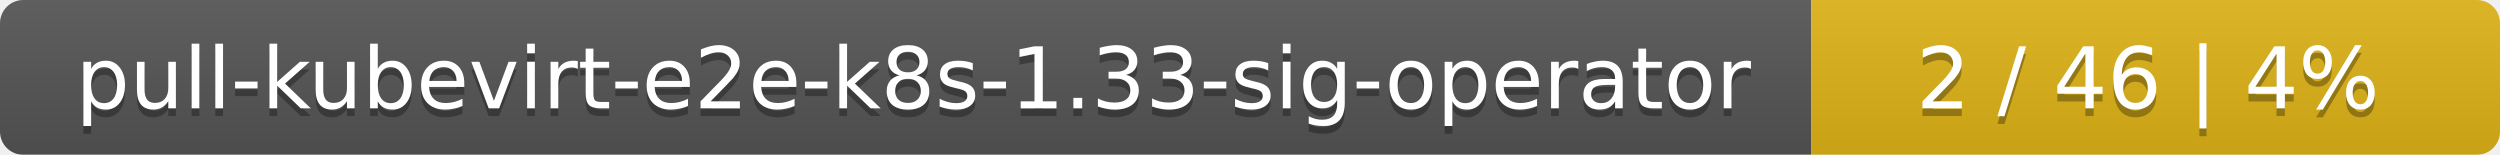
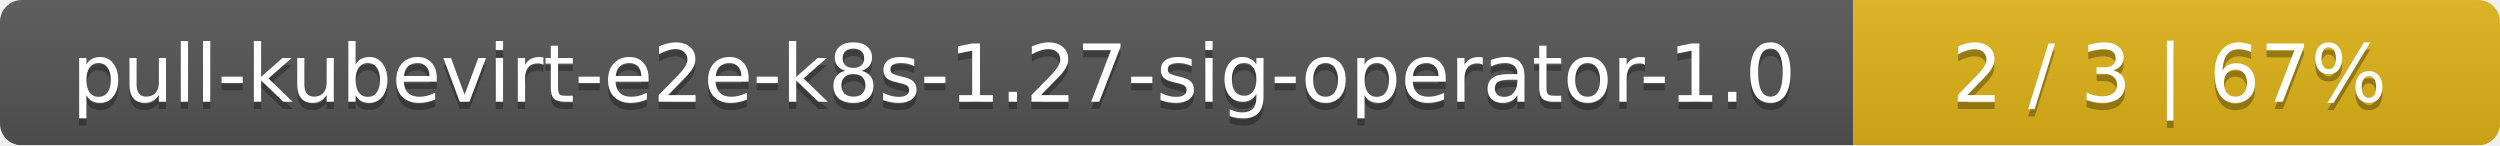
- <svg xmlns="http://www.w3.org/2000/svg" width="323" height="20">
+ <svg xmlns="http://www.w3.org/2000/svg" width="344" height="20">
  <linearGradient id="smooth" x2="0" y2="100%">
    <stop offset="0" stop-color="#bbb" stop-opacity=".1" />
    <stop offset="1" stop-opacity=".1" />
  </linearGradient>
  <mask id="round">
-     <rect width="323" height="20" rx="3" fill="#fff" />
+     <rect width="344" height="20" rx="3" fill="#fff" />
  </mask>
  <g mask="url(#round)">
-     <rect width="234" height="20" fill="#555" />
-     <rect x="234" width="89" height="20" fill="#dfb317" />
-     <rect width="323" height="20" fill="url(#smooth)" />
+     <rect width="255" height="20" fill="#555" />
+     <rect x="255" width="89" height="20" fill="#dfb317" />
+     <rect width="344" height="20" fill="url(#smooth)" />
  </g>
  <g fill="#fff" text-anchor="middle" font-family="DejaVu Sans,Verdana,Geneva,sans-serif" font-size="11">
-     <text x="118" y="15" fill="#010101" fill-opacity=".3">pull-kubevirt-e2e-k8s-1.33-sig-operator</text>
-     <text x="118" y="14">pull-kubevirt-e2e-k8s-1.33-sig-operator</text>
-     <text x="277.5" y="15" fill="#010101" fill-opacity=".3">2 / 46    |    4%</text>
-     <text x="277.5" y="14">2 / 46    |    4%</text>
+     <text x="128.5" y="15" fill="#010101" fill-opacity=".3">pull-kubevirt-e2e-k8s-1.27-sig-operator-1.0</text>
+     <text x="128.5" y="14">pull-kubevirt-e2e-k8s-1.27-sig-operator-1.0</text>
+     <text x="298.5" y="15" fill="#010101" fill-opacity=".3">2 / 3    |    67%</text>
+     <text x="298.5" y="14">2 / 3    |    67%</text>
  </g>
</svg>
